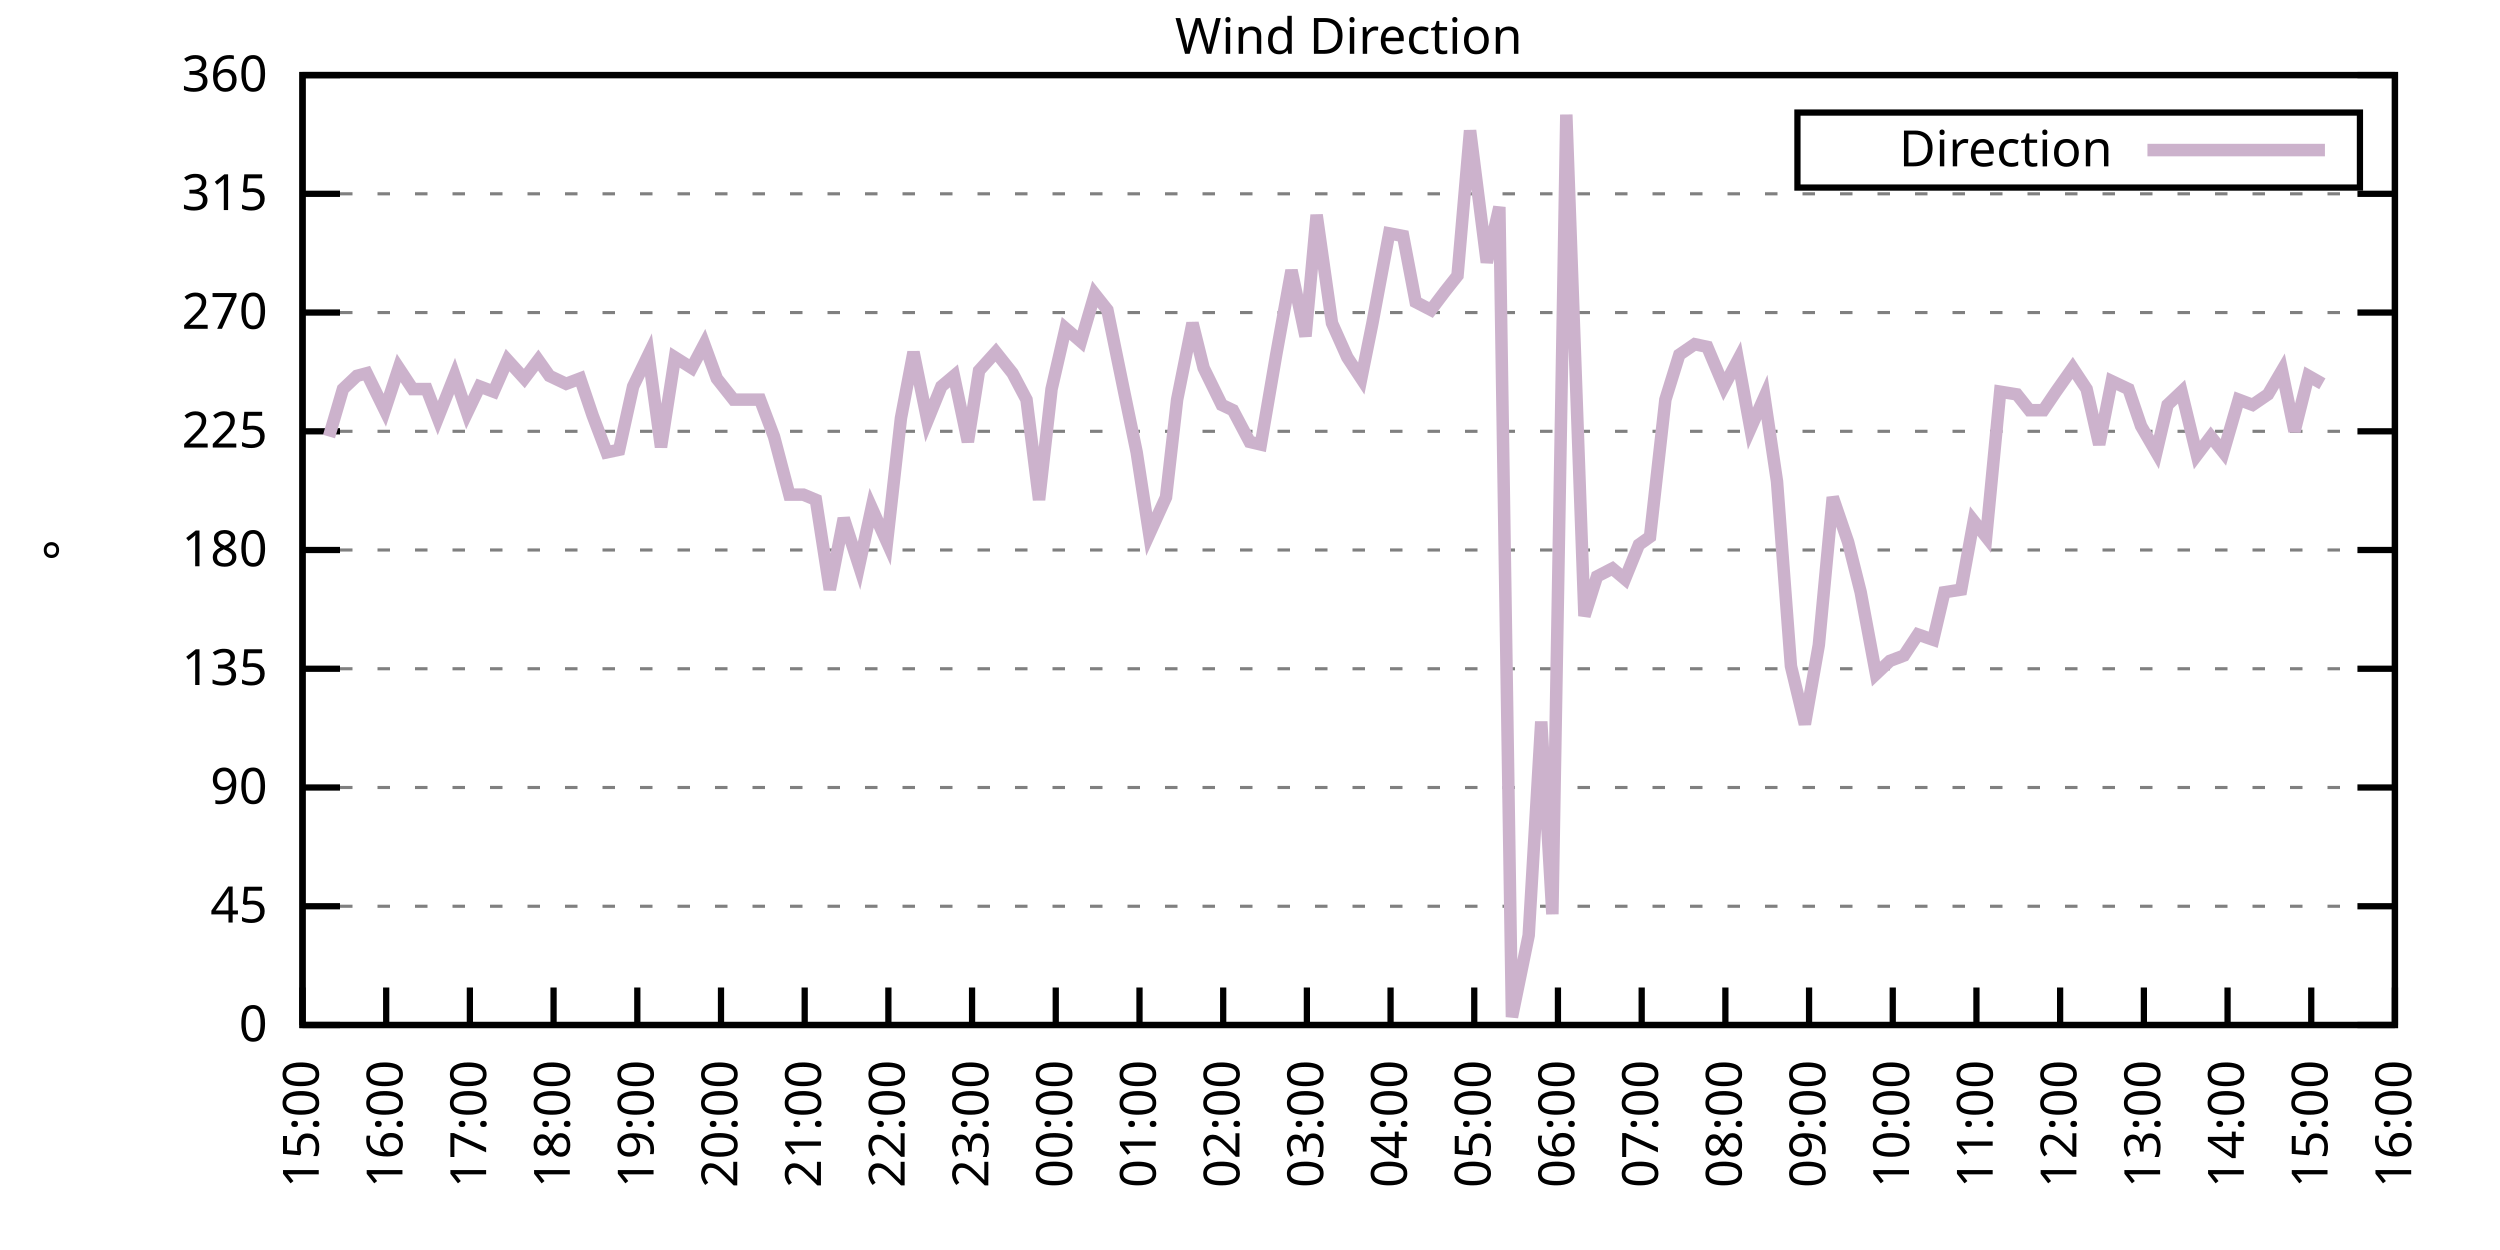
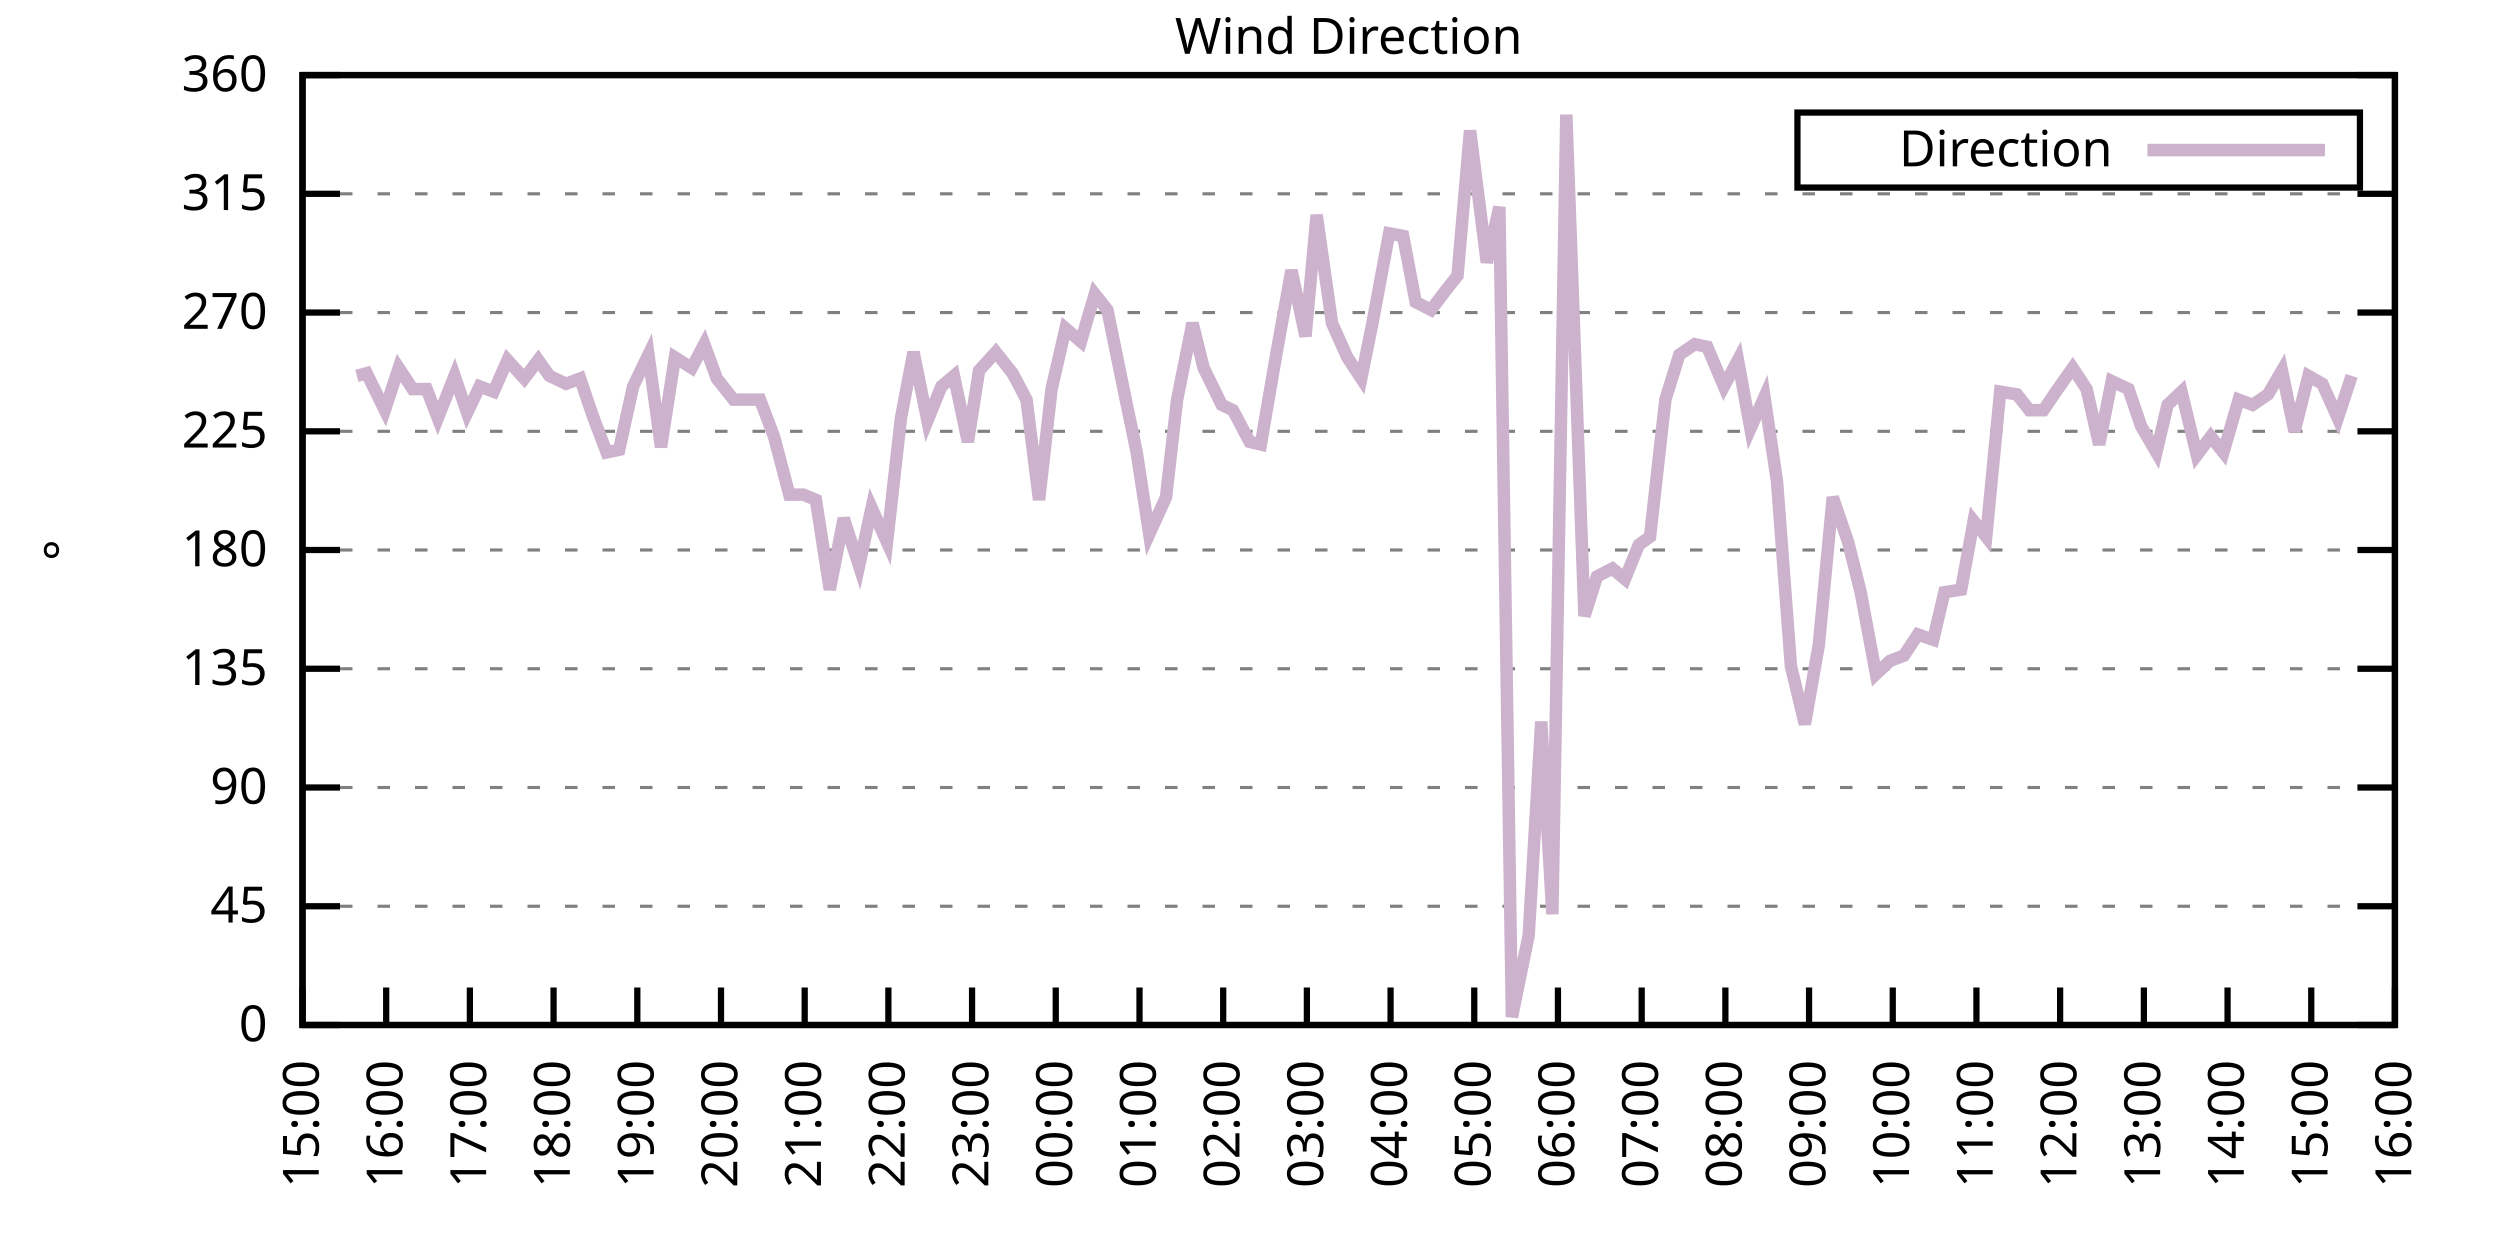
<svg xmlns="http://www.w3.org/2000/svg" xmlns:xlink="http://www.w3.org/1999/xlink" width="400" height="200" viewBox="0 0 400 200">
  <g id="gnuplot_canvas">
    <rect x="0" y="0" width="400" height="200" fill="none" />
    <defs>
      <circle id="gpDot" r="0.5" stroke-width="0.5" stroke="currentColor" />
      <path id="gpPt0" stroke-width="0.333" stroke="currentColor" d="M-1,0 h2 M0,-1 v2" />
      <path id="gpPt1" stroke-width="0.333" stroke="currentColor" d="M-1,-1 L1,1 M1,-1 L-1,1" />
      <path id="gpPt2" stroke-width="0.333" stroke="currentColor" d="M-1,0 L1,0 M0,-1 L0,1 M-1,-1 L1,1 M-1,1 L1,-1" />
      <rect id="gpPt3" stroke-width="0.333" stroke="currentColor" x="-1" y="-1" width="2" height="2" />
      <rect id="gpPt4" stroke-width="0.333" stroke="currentColor" fill="currentColor" x="-1" y="-1" width="2" height="2" />
      <circle id="gpPt5" stroke-width="0.333" stroke="currentColor" cx="0" cy="0" r="1" />
      <use xlink:href="#gpPt5" id="gpPt6" fill="currentColor" stroke="none" />
      <path id="gpPt7" stroke-width="0.333" stroke="currentColor" d="M0,-1.33 L-1.33,0.67 L1.33,0.67 z" />
      <use xlink:href="#gpPt7" id="gpPt8" fill="currentColor" stroke="none" />
      <use xlink:href="#gpPt7" id="gpPt9" stroke="currentColor" transform="rotate(180)" />
      <use xlink:href="#gpPt9" id="gpPt10" fill="currentColor" stroke="none" />
      <use xlink:href="#gpPt3" id="gpPt11" stroke="currentColor" transform="rotate(45)" />
      <use xlink:href="#gpPt11" id="gpPt12" fill="currentColor" stroke="none" />
      <path id="gpPt13" stroke-width="0.333" stroke="currentColor" d="M0,1.330 L1.265,0.411 L0.782,-1.067 L-0.782,-1.076 L-1.265,0.411 z" />
      <use xlink:href="#gpPt13" id="gpPt14" fill="currentColor" stroke="none" />
      <filter id="textbox" filterUnits="objectBoundingBox" x="0" y="0" height="1" width="1">
        <feFlood flood-color="white" flood-opacity="1" result="bgnd" />
        <feComposite in="SourceGraphic" in2="bgnd" operator="atop" />
      </filter>
      <filter id="greybox" filterUnits="objectBoundingBox" x="0" y="0" height="1" width="1">
        <feFlood flood-color="lightgrey" flood-opacity="1" result="grey" />
        <feComposite in="SourceGraphic" in2="grey" operator="atop" />
      </filter>
    </defs>
    <g fill="none" color="white" stroke="currentColor" stroke-width="1.00" stroke-linecap="butt" stroke-linejoin="miter">
</g>
    <g fill="none" color="black" stroke="currentColor" stroke-width="1.00" stroke-linecap="butt" stroke-linejoin="miter">
      <g stroke="none" shape-rendering="crispEdges">
        <polygon fill="rgb(255, 255, 255)" points="48.40,164.00 383.18,164.00 383.18,12.02 48.40,12.02 " />
      </g>
    </g>
    <g fill="none" color="black" stroke="currentColor" stroke-width="1.00" stroke-linecap="butt" stroke-linejoin="miter">
</g>
    <g fill="none" color="black" stroke="black" stroke-width="0.50" stroke-linecap="butt" stroke-linejoin="miter">
</g>
    <g fill="none" color="gray" stroke="currentColor" stroke-width="0.50" stroke-linecap="butt" stroke-linejoin="miter">
      <path stroke="gray" stroke-dasharray="2,4" class="gridline" d="M48.40,164.00 L383.19,164.00  " />
    </g>
    <g fill="none" color="gray" stroke="gray" stroke-width="1.00" stroke-linecap="butt" stroke-linejoin="miter">
</g>
    <g fill="none" color="black" stroke="currentColor" stroke-width="1.00" stroke-linecap="butt" stroke-linejoin="miter">
      <path stroke="black" d="M48.40,164.00 L54.40,164.00 M383.19,164.00 L377.19,164.00  " />
      <g transform="translate(42.80,166.60)" stroke="none" fill="black" font-family="Sans" font-size="8.00" text-anchor="end">
        <text>
          <tspan font-family="Sans"> 0</tspan>
        </text>
      </g>
    </g>
    <g fill="none" color="black" stroke="currentColor" stroke-width="1.00" stroke-linecap="butt" stroke-linejoin="miter">
</g>
    <g fill="none" color="black" stroke="black" stroke-width="0.50" stroke-linecap="butt" stroke-linejoin="miter">
</g>
    <g fill="none" color="gray" stroke="currentColor" stroke-width="0.50" stroke-linecap="butt" stroke-linejoin="miter">
      <path stroke="gray" stroke-dasharray="2,4" class="gridline" d="M48.40,145.00 L383.19,145.00  " />
    </g>
    <g fill="none" color="gray" stroke="gray" stroke-width="1.00" stroke-linecap="butt" stroke-linejoin="miter">
</g>
    <g fill="none" color="black" stroke="currentColor" stroke-width="1.00" stroke-linecap="butt" stroke-linejoin="miter">
      <path stroke="black" d="M48.40,145.00 L54.40,145.00 M383.19,145.00 L377.19,145.00  " />
      <g transform="translate(42.80,147.60)" stroke="none" fill="black" font-family="Sans" font-size="8.00" text-anchor="end">
        <text>
          <tspan font-family="Sans"> 45</tspan>
        </text>
      </g>
    </g>
    <g fill="none" color="black" stroke="currentColor" stroke-width="1.00" stroke-linecap="butt" stroke-linejoin="miter">
</g>
    <g fill="none" color="black" stroke="black" stroke-width="0.50" stroke-linecap="butt" stroke-linejoin="miter">
</g>
    <g fill="none" color="gray" stroke="currentColor" stroke-width="0.50" stroke-linecap="butt" stroke-linejoin="miter">
      <path stroke="gray" stroke-dasharray="2,4" class="gridline" d="M48.40,126.00 L383.19,126.00  " />
    </g>
    <g fill="none" color="gray" stroke="gray" stroke-width="1.00" stroke-linecap="butt" stroke-linejoin="miter">
</g>
    <g fill="none" color="black" stroke="currentColor" stroke-width="1.00" stroke-linecap="butt" stroke-linejoin="miter">
      <path stroke="black" d="M48.40,126.00 L54.40,126.00 M383.19,126.00 L377.19,126.00  " />
      <g transform="translate(42.80,128.60)" stroke="none" fill="black" font-family="Sans" font-size="8.00" text-anchor="end">
        <text>
          <tspan font-family="Sans"> 90</tspan>
        </text>
      </g>
    </g>
    <g fill="none" color="black" stroke="currentColor" stroke-width="1.00" stroke-linecap="butt" stroke-linejoin="miter">
</g>
    <g fill="none" color="black" stroke="black" stroke-width="0.50" stroke-linecap="butt" stroke-linejoin="miter">
</g>
    <g fill="none" color="gray" stroke="currentColor" stroke-width="0.50" stroke-linecap="butt" stroke-linejoin="miter">
      <path stroke="gray" stroke-dasharray="2,4" class="gridline" d="M48.40,107.00 L383.19,107.00  " />
    </g>
    <g fill="none" color="gray" stroke="gray" stroke-width="1.00" stroke-linecap="butt" stroke-linejoin="miter">
</g>
    <g fill="none" color="black" stroke="currentColor" stroke-width="1.00" stroke-linecap="butt" stroke-linejoin="miter">
      <path stroke="black" d="M48.40,107.00 L54.40,107.00 M383.19,107.00 L377.19,107.00  " />
      <g transform="translate(42.80,109.60)" stroke="none" fill="black" font-family="Sans" font-size="8.00" text-anchor="end">
        <text>
          <tspan font-family="Sans"> 135</tspan>
        </text>
      </g>
    </g>
    <g fill="none" color="black" stroke="currentColor" stroke-width="1.00" stroke-linecap="butt" stroke-linejoin="miter">
</g>
    <g fill="none" color="black" stroke="black" stroke-width="0.50" stroke-linecap="butt" stroke-linejoin="miter">
</g>
    <g fill="none" color="gray" stroke="currentColor" stroke-width="0.50" stroke-linecap="butt" stroke-linejoin="miter">
      <path stroke="gray" stroke-dasharray="2,4" class="gridline" d="M48.40,88.00 L383.19,88.00  " />
    </g>
    <g fill="none" color="gray" stroke="gray" stroke-width="1.00" stroke-linecap="butt" stroke-linejoin="miter">
</g>
    <g fill="none" color="black" stroke="currentColor" stroke-width="1.00" stroke-linecap="butt" stroke-linejoin="miter">
      <path stroke="black" d="M48.40,88.00 L54.40,88.00 M383.19,88.00 L377.19,88.00  " />
      <g transform="translate(42.80,90.60)" stroke="none" fill="black" font-family="Sans" font-size="8.00" text-anchor="end">
        <text>
          <tspan font-family="Sans"> 180</tspan>
        </text>
      </g>
    </g>
    <g fill="none" color="black" stroke="currentColor" stroke-width="1.00" stroke-linecap="butt" stroke-linejoin="miter">
</g>
    <g fill="none" color="black" stroke="black" stroke-width="0.50" stroke-linecap="butt" stroke-linejoin="miter">
</g>
    <g fill="none" color="gray" stroke="currentColor" stroke-width="0.50" stroke-linecap="butt" stroke-linejoin="miter">
      <path stroke="gray" stroke-dasharray="2,4" class="gridline" d="M48.40,69.01 L383.19,69.01  " />
    </g>
    <g fill="none" color="gray" stroke="gray" stroke-width="1.00" stroke-linecap="butt" stroke-linejoin="miter">
</g>
    <g fill="none" color="black" stroke="currentColor" stroke-width="1.00" stroke-linecap="butt" stroke-linejoin="miter">
      <path stroke="black" d="M48.40,69.01 L54.40,69.01 M383.19,69.01 L377.19,69.01  " />
      <g transform="translate(42.80,71.61)" stroke="none" fill="black" font-family="Sans" font-size="8.00" text-anchor="end">
        <text>
          <tspan font-family="Sans"> 225</tspan>
        </text>
      </g>
    </g>
    <g fill="none" color="black" stroke="currentColor" stroke-width="1.00" stroke-linecap="butt" stroke-linejoin="miter">
</g>
    <g fill="none" color="black" stroke="black" stroke-width="0.50" stroke-linecap="butt" stroke-linejoin="miter">
</g>
    <g fill="none" color="gray" stroke="currentColor" stroke-width="0.50" stroke-linecap="butt" stroke-linejoin="miter">
      <path stroke="gray" stroke-dasharray="2,4" class="gridline" d="M48.40,50.01 L383.19,50.01  " />
    </g>
    <g fill="none" color="gray" stroke="gray" stroke-width="1.00" stroke-linecap="butt" stroke-linejoin="miter">
</g>
    <g fill="none" color="black" stroke="currentColor" stroke-width="1.00" stroke-linecap="butt" stroke-linejoin="miter">
      <path stroke="black" d="M48.40,50.01 L54.40,50.01 M383.19,50.01 L377.19,50.01  " />
      <g transform="translate(42.80,52.61)" stroke="none" fill="black" font-family="Sans" font-size="8.00" text-anchor="end">
        <text>
          <tspan font-family="Sans"> 270</tspan>
        </text>
      </g>
    </g>
    <g fill="none" color="black" stroke="currentColor" stroke-width="1.00" stroke-linecap="butt" stroke-linejoin="miter">
</g>
    <g fill="none" color="black" stroke="black" stroke-width="0.50" stroke-linecap="butt" stroke-linejoin="miter">
</g>
    <g fill="none" color="gray" stroke="currentColor" stroke-width="0.50" stroke-linecap="butt" stroke-linejoin="miter">
      <path stroke="gray" stroke-dasharray="2,4" class="gridline" d="M48.40,31.01 L383.19,31.01  " />
    </g>
    <g fill="none" color="gray" stroke="gray" stroke-width="1.00" stroke-linecap="butt" stroke-linejoin="miter">
</g>
    <g fill="none" color="black" stroke="currentColor" stroke-width="1.00" stroke-linecap="butt" stroke-linejoin="miter">
      <path stroke="black" d="M48.40,31.01 L54.40,31.01 M383.19,31.01 L377.19,31.01  " />
      <g transform="translate(42.80,33.61)" stroke="none" fill="black" font-family="Sans" font-size="8.00" text-anchor="end">
        <text>
          <tspan font-family="Sans"> 315</tspan>
        </text>
      </g>
    </g>
    <g fill="none" color="black" stroke="currentColor" stroke-width="1.00" stroke-linecap="butt" stroke-linejoin="miter">
</g>
    <g fill="none" color="black" stroke="black" stroke-width="0.50" stroke-linecap="butt" stroke-linejoin="miter">
</g>
    <g fill="none" color="gray" stroke="currentColor" stroke-width="0.50" stroke-linecap="butt" stroke-linejoin="miter">
      <path stroke="gray" stroke-dasharray="2,4" class="gridline" d="M48.40,12.01 L383.19,12.01  " />
    </g>
    <g fill="none" color="gray" stroke="gray" stroke-width="1.00" stroke-linecap="butt" stroke-linejoin="miter">
</g>
    <g fill="none" color="black" stroke="currentColor" stroke-width="1.00" stroke-linecap="butt" stroke-linejoin="miter">
      <path stroke="black" d="M48.40,12.01 L54.40,12.01 M383.19,12.01 L377.19,12.01  " />
      <g transform="translate(42.80,14.61)" stroke="none" fill="black" font-family="Sans" font-size="8.00" text-anchor="end">
        <text>
          <tspan font-family="Sans"> 360</tspan>
        </text>
      </g>
    </g>
    <g fill="none" color="black" stroke="currentColor" stroke-width="1.00" stroke-linecap="butt" stroke-linejoin="miter">
      <path stroke="black" d="M48.40,164.00 L48.40,158.00  " />
      <g transform="translate(51.00,169.60) rotate(270.00)" stroke="none" fill="black" font-family="Sans" font-size="8.00" text-anchor="end">
        <text>
          <tspan font-family="Sans">15:00</tspan>
        </text>
      </g>
    </g>
    <g fill="none" color="black" stroke="currentColor" stroke-width="1.00" stroke-linecap="butt" stroke-linejoin="miter">
      <path stroke="black" d="M61.79,164.00 L61.79,158.00  " />
      <g transform="translate(64.39,169.60) rotate(270.00)" stroke="none" fill="black" font-family="Sans" font-size="8.00" text-anchor="end">
        <text>
          <tspan font-family="Sans">16:00</tspan>
        </text>
      </g>
    </g>
    <g fill="none" color="black" stroke="currentColor" stroke-width="1.00" stroke-linecap="butt" stroke-linejoin="miter">
      <path stroke="black" d="M75.18,164.00 L75.18,158.00  " />
      <g transform="translate(77.78,169.60) rotate(270.00)" stroke="none" fill="black" font-family="Sans" font-size="8.00" text-anchor="end">
        <text>
          <tspan font-family="Sans">17:00</tspan>
        </text>
      </g>
    </g>
    <g fill="none" color="black" stroke="currentColor" stroke-width="1.00" stroke-linecap="butt" stroke-linejoin="miter">
      <path stroke="black" d="M88.57,164.00 L88.57,158.00  " />
      <g transform="translate(91.17,169.60) rotate(270.00)" stroke="none" fill="black" font-family="Sans" font-size="8.00" text-anchor="end">
        <text>
          <tspan font-family="Sans">18:00</tspan>
        </text>
      </g>
    </g>
    <g fill="none" color="black" stroke="currentColor" stroke-width="1.00" stroke-linecap="butt" stroke-linejoin="miter">
      <path stroke="black" d="M101.97,164.00 L101.97,158.00  " />
      <g transform="translate(104.57,169.60) rotate(270.00)" stroke="none" fill="black" font-family="Sans" font-size="8.00" text-anchor="end">
        <text>
          <tspan font-family="Sans">19:00</tspan>
        </text>
      </g>
    </g>
    <g fill="none" color="black" stroke="currentColor" stroke-width="1.00" stroke-linecap="butt" stroke-linejoin="miter">
      <path stroke="black" d="M115.36,164.00 L115.36,158.00  " />
      <g transform="translate(117.96,169.60) rotate(270.00)" stroke="none" fill="black" font-family="Sans" font-size="8.00" text-anchor="end">
        <text>
          <tspan font-family="Sans">20:00</tspan>
        </text>
      </g>
    </g>
    <g fill="none" color="black" stroke="currentColor" stroke-width="1.00" stroke-linecap="butt" stroke-linejoin="miter">
      <path stroke="black" d="M128.75,164.00 L128.75,158.00  " />
      <g transform="translate(131.35,169.60) rotate(270.00)" stroke="none" fill="black" font-family="Sans" font-size="8.00" text-anchor="end">
        <text>
          <tspan font-family="Sans">21:00</tspan>
        </text>
      </g>
    </g>
    <g fill="none" color="black" stroke="currentColor" stroke-width="1.00" stroke-linecap="butt" stroke-linejoin="miter">
      <path stroke="black" d="M142.14,164.00 L142.14,158.00  " />
      <g transform="translate(144.74,169.60) rotate(270.00)" stroke="none" fill="black" font-family="Sans" font-size="8.00" text-anchor="end">
        <text>
          <tspan font-family="Sans">22:00</tspan>
        </text>
      </g>
    </g>
    <g fill="none" color="black" stroke="currentColor" stroke-width="1.00" stroke-linecap="butt" stroke-linejoin="miter">
      <path stroke="black" d="M155.53,164.00 L155.53,158.00  " />
      <g transform="translate(158.13,169.60) rotate(270.00)" stroke="none" fill="black" font-family="Sans" font-size="8.00" text-anchor="end">
        <text>
          <tspan font-family="Sans">23:00</tspan>
        </text>
      </g>
    </g>
    <g fill="none" color="black" stroke="currentColor" stroke-width="1.00" stroke-linecap="butt" stroke-linejoin="miter">
      <path stroke="black" d="M168.92,164.00 L168.92,158.00  " />
      <g transform="translate(171.52,169.60) rotate(270.00)" stroke="none" fill="black" font-family="Sans" font-size="8.00" text-anchor="end">
        <text>
          <tspan font-family="Sans">00:00</tspan>
        </text>
      </g>
    </g>
    <g fill="none" color="black" stroke="currentColor" stroke-width="1.00" stroke-linecap="butt" stroke-linejoin="miter">
      <path stroke="black" d="M182.32,164.00 L182.32,158.00  " />
      <g transform="translate(184.92,169.60) rotate(270.00)" stroke="none" fill="black" font-family="Sans" font-size="8.00" text-anchor="end">
        <text>
          <tspan font-family="Sans">01:00</tspan>
        </text>
      </g>
    </g>
    <g fill="none" color="black" stroke="currentColor" stroke-width="1.00" stroke-linecap="butt" stroke-linejoin="miter">
      <path stroke="black" d="M195.71,164.00 L195.71,158.00  " />
      <g transform="translate(198.31,169.60) rotate(270.00)" stroke="none" fill="black" font-family="Sans" font-size="8.00" text-anchor="end">
        <text>
          <tspan font-family="Sans">02:00</tspan>
        </text>
      </g>
    </g>
    <g fill="none" color="black" stroke="currentColor" stroke-width="1.00" stroke-linecap="butt" stroke-linejoin="miter">
      <path stroke="black" d="M209.10,164.00 L209.10,158.00  " />
      <g transform="translate(211.70,169.60) rotate(270.00)" stroke="none" fill="black" font-family="Sans" font-size="8.00" text-anchor="end">
        <text>
          <tspan font-family="Sans">03:00</tspan>
        </text>
      </g>
    </g>
    <g fill="none" color="black" stroke="currentColor" stroke-width="1.00" stroke-linecap="butt" stroke-linejoin="miter">
      <path stroke="black" d="M222.49,164.00 L222.49,158.00  " />
      <g transform="translate(225.09,169.60) rotate(270.00)" stroke="none" fill="black" font-family="Sans" font-size="8.00" text-anchor="end">
        <text>
          <tspan font-family="Sans">04:00</tspan>
        </text>
      </g>
    </g>
    <g fill="none" color="black" stroke="currentColor" stroke-width="1.00" stroke-linecap="butt" stroke-linejoin="miter">
      <path stroke="black" d="M235.88,164.00 L235.88,158.00  " />
      <g transform="translate(238.48,169.60) rotate(270.00)" stroke="none" fill="black" font-family="Sans" font-size="8.00" text-anchor="end">
        <text>
          <tspan font-family="Sans">05:00</tspan>
        </text>
      </g>
    </g>
    <g fill="none" color="black" stroke="currentColor" stroke-width="1.00" stroke-linecap="butt" stroke-linejoin="miter">
      <path stroke="black" d="M249.27,164.00 L249.27,158.00  " />
      <g transform="translate(251.87,169.60) rotate(270.00)" stroke="none" fill="black" font-family="Sans" font-size="8.00" text-anchor="end">
        <text>
          <tspan font-family="Sans">06:00</tspan>
        </text>
      </g>
    </g>
    <g fill="none" color="black" stroke="currentColor" stroke-width="1.00" stroke-linecap="butt" stroke-linejoin="miter">
      <path stroke="black" d="M262.67,164.00 L262.67,158.00  " />
      <g transform="translate(265.27,169.60) rotate(270.00)" stroke="none" fill="black" font-family="Sans" font-size="8.00" text-anchor="end">
        <text>
          <tspan font-family="Sans">07:00</tspan>
        </text>
      </g>
    </g>
    <g fill="none" color="black" stroke="currentColor" stroke-width="1.00" stroke-linecap="butt" stroke-linejoin="miter">
      <path stroke="black" d="M276.06,164.00 L276.06,158.00  " />
      <g transform="translate(278.66,169.60) rotate(270.00)" stroke="none" fill="black" font-family="Sans" font-size="8.00" text-anchor="end">
        <text>
          <tspan font-family="Sans">08:00</tspan>
        </text>
      </g>
    </g>
    <g fill="none" color="black" stroke="currentColor" stroke-width="1.00" stroke-linecap="butt" stroke-linejoin="miter">
      <path stroke="black" d="M289.45,164.00 L289.45,158.00  " />
      <g transform="translate(292.05,169.60) rotate(270.00)" stroke="none" fill="black" font-family="Sans" font-size="8.00" text-anchor="end">
        <text>
          <tspan font-family="Sans">09:00</tspan>
        </text>
      </g>
    </g>
    <g fill="none" color="black" stroke="currentColor" stroke-width="1.00" stroke-linecap="butt" stroke-linejoin="miter">
      <path stroke="black" d="M302.84,164.00 L302.84,158.00  " />
      <g transform="translate(305.44,169.60) rotate(270.00)" stroke="none" fill="black" font-family="Sans" font-size="8.00" text-anchor="end">
        <text>
          <tspan font-family="Sans">10:00</tspan>
        </text>
      </g>
    </g>
    <g fill="none" color="black" stroke="currentColor" stroke-width="1.00" stroke-linecap="butt" stroke-linejoin="miter">
      <path stroke="black" d="M316.23,164.00 L316.23,158.00  " />
      <g transform="translate(318.83,169.60) rotate(270.00)" stroke="none" fill="black" font-family="Sans" font-size="8.00" text-anchor="end">
        <text>
          <tspan font-family="Sans">11:00</tspan>
        </text>
      </g>
    </g>
    <g fill="none" color="black" stroke="currentColor" stroke-width="1.00" stroke-linecap="butt" stroke-linejoin="miter">
      <path stroke="black" d="M329.62,164.00 L329.62,158.00  " />
      <g transform="translate(332.22,169.60) rotate(270.00)" stroke="none" fill="black" font-family="Sans" font-size="8.00" text-anchor="end">
        <text>
          <tspan font-family="Sans">12:00</tspan>
        </text>
      </g>
    </g>
    <g fill="none" color="black" stroke="currentColor" stroke-width="1.00" stroke-linecap="butt" stroke-linejoin="miter">
      <path stroke="black" d="M343.02,164.00 L343.02,158.00  " />
      <g transform="translate(345.62,169.60) rotate(270.00)" stroke="none" fill="black" font-family="Sans" font-size="8.00" text-anchor="end">
        <text>
          <tspan font-family="Sans">13:00</tspan>
        </text>
      </g>
    </g>
    <g fill="none" color="black" stroke="currentColor" stroke-width="1.00" stroke-linecap="butt" stroke-linejoin="miter">
      <path stroke="black" d="M356.41,164.00 L356.41,158.00  " />
      <g transform="translate(359.01,169.60) rotate(270.00)" stroke="none" fill="black" font-family="Sans" font-size="8.00" text-anchor="end">
        <text>
          <tspan font-family="Sans">14:00</tspan>
        </text>
      </g>
    </g>
    <g fill="none" color="black" stroke="currentColor" stroke-width="1.00" stroke-linecap="butt" stroke-linejoin="miter">
      <path stroke="black" d="M369.80,164.00 L369.80,158.00  " />
      <g transform="translate(372.40,169.60) rotate(270.00)" stroke="none" fill="black" font-family="Sans" font-size="8.00" text-anchor="end">
        <text>
          <tspan font-family="Sans">15:00</tspan>
        </text>
      </g>
    </g>
    <g fill="none" color="black" stroke="currentColor" stroke-width="1.00" stroke-linecap="butt" stroke-linejoin="miter">
      <path stroke="black" d="M383.19,164.00 L383.19,158.00  " />
      <g transform="translate(385.79,169.60) rotate(270.00)" stroke="none" fill="black" font-family="Sans" font-size="8.00" text-anchor="end">
        <text>
          <tspan font-family="Sans">16:00</tspan>
        </text>
      </g>
    </g>
    <g fill="none" color="black" stroke="currentColor" stroke-width="1.00" stroke-linecap="butt" stroke-linejoin="miter">
</g>
    <g fill="none" color="black" stroke="currentColor" stroke-width="1.00" stroke-linecap="butt" stroke-linejoin="miter">
      <path stroke="black" d="M48.40,12.01 L48.40,164.00 L383.19,164.00 L383.19,12.01 L48.40,12.01 Z  " />
    </g>
    <g fill="none" color="black" stroke="currentColor" stroke-width="1.00" stroke-linecap="butt" stroke-linejoin="miter">
</g>
    <g fill="none" color="black" stroke="currentColor" stroke-width="1.00" stroke-linecap="butt" stroke-linejoin="miter">
      <path stroke="black" d="M287.59,30.01 L287.59,18.01 L377.59,18.01 L377.59,30.01 L287.59,30.01 Z  " />
    </g>
    <g id="Wind_direction_plot_1">
      <g fill="none" color="white" stroke="black" stroke-width="2.00" stroke-linecap="butt" stroke-linejoin="miter">
</g>
      <g fill="none" color="black" stroke="currentColor" stroke-width="2.00" stroke-linecap="butt" stroke-linejoin="miter">
        <g transform="translate(337.99,26.61)" stroke="none" fill="black" font-family="Sans" font-size="8.00" text-anchor="end">
          <text>
            <tspan font-family="Sans">Direction</tspan>
          </text>
        </g>
      </g>
      <g fill="none" color="black" stroke="currentColor" stroke-width="2.00" stroke-linecap="butt" stroke-linejoin="miter">
-         <path stroke="rgb(204, 178, 204)" d="M343.59,24.01 L371.99,24.01 M52.64,69.85 L54.87,62.25 L57.10,60.14 L58.67,59.72 L61.57,65.63 L63.80,58.87   L66.03,62.25 L68.26,62.25 L70.05,66.90 L72.73,60.14 L74.74,66.05 L76.75,61.83 L78.98,62.67 L81.21,57.61   L83.89,60.56 L86.12,57.61 L87.91,60.14 L90.58,61.41 L92.82,60.56 L94.82,66.47 L97.06,72.38 L99.06,71.96   L101.30,61.83 L103.75,56.76 L105.76,71.54 L107.99,57.18 L110.67,58.87 L112.68,55.07 L114.69,60.56 L117.37,63.94   L119.38,63.94 L121.61,63.94 L123.84,69.85 L126.29,79.14 L128.53,79.14 L130.54,79.98 L132.77,94.34 L135.00,82.94   L137.45,90.54 L139.46,81.25 L141.92,86.74 L144.15,66.90 L146.16,56.34 L148.39,67.32 L150.62,61.83 L152.63,60.14   L154.86,70.70 L156.65,59.30 L159.33,56.34 L162.01,59.72 L164.24,63.94 L166.25,79.98 L168.25,62.25 L170.49,52.54   L172.94,54.65 L175.17,47.05 L177.18,49.59 L179.86,62.67 L181.87,72.38 L183.88,85.47 L186.56,79.56 L188.34,63.94   L190.80,51.70 L192.58,58.87 L195.48,64.78 L197.27,65.63 L199.95,70.70 L201.73,71.12 L204.19,56.76 L206.64,43.25   L208.88,53.81 L210.66,34.39 L213.12,51.70 L215.57,57.18 L217.80,60.56 L219.59,51.70 L222.27,37.34 L224.50,37.76   L226.51,48.32 L228.96,49.59 L231.20,46.63 L233.20,44.10 L235.21,20.88 L237.89,41.99 L239.90,33.12 L241.91,162.73   L244.59,149.65 L246.60,115.45 L248.38,146.27 L250.61,18.34 L253.51,98.56 L255.52,92.23 L257.98,90.96 L259.99,92.65   L262.22,87.16 L264.00,85.89 L266.46,63.94 L268.69,56.76 L271.15,55.07 L273.16,55.50 L275.83,61.83 L278.07,57.61   L280.07,68.58 L282.31,63.52 L284.32,77.03 L286.55,106.58 L288.78,115.87 L291.01,103.20 L293.24,79.56 L295.70,86.74   L297.71,94.76 L300.16,107.85 L302.39,105.74 L304.63,104.89 L306.86,101.52 L309.31,102.36 L311.10,94.76 L313.78,94.34   L315.79,83.36 L317.79,85.89 L320.03,62.67 L322.70,63.10 L324.71,65.63 L326.95,65.63 L328.95,62.67 L331.63,58.87   L333.86,62.25 L335.87,71.12 L337.88,60.98 L340.56,62.25 L342.57,68.16 L345.02,72.38 L346.81,64.78 L349.04,62.67   L351.50,72.81 L353.73,69.85 L355.74,72.38 L358.19,63.94 L360.42,64.78 L362.88,63.10 L365.11,59.30 L367.12,69.01   L369.35,60.14 L371.58,61.41  " />
+         <path stroke="rgb(204, 178, 204)" d="M343.59,24.01 L371.99,24.01 M57.10,60.14 L58.67,59.72 L61.57,65.63 L63.80,58.87 L66.03,62.25 L68.26,62.25   L70.05,66.90 L72.73,60.14 L74.74,66.05 L76.75,61.83 L78.98,62.67 L81.21,57.61 L83.89,60.56 L86.12,57.61   L87.91,60.14 L90.58,61.41 L92.82,60.56 L94.82,66.47 L97.06,72.38 L99.06,71.96 L101.30,61.83 L103.75,56.76   L105.76,71.54 L107.99,57.18 L110.67,58.87 L112.68,55.07 L114.69,60.56 L117.37,63.94 L119.38,63.94 L121.61,63.94   L123.84,69.85 L126.29,79.14 L128.53,79.14 L130.54,79.98 L132.77,94.34 L135.00,82.94 L137.45,90.54 L139.46,81.25   L141.92,86.74 L144.15,66.90 L146.16,56.34 L148.39,67.32 L150.62,61.83 L152.63,60.14 L154.86,70.70 L156.65,59.30   L159.33,56.34 L162.01,59.72 L164.24,63.94 L166.25,79.98 L168.25,62.25 L170.49,52.54 L172.94,54.65 L175.17,47.05   L177.18,49.59 L179.86,62.67 L181.87,72.38 L183.88,85.47 L186.56,79.56 L188.34,63.94 L190.80,51.70 L192.58,58.87   L195.48,64.78 L197.27,65.63 L199.95,70.70 L201.73,71.12 L204.19,56.76 L206.64,43.25 L208.88,53.81 L210.66,34.39   L213.12,51.70 L215.57,57.18 L217.80,60.56 L219.59,51.70 L222.27,37.34 L224.50,37.76 L226.51,48.32 L228.96,49.59   L231.20,46.63 L233.20,44.10 L235.21,20.88 L237.89,41.99 L239.90,33.12 L241.91,162.73 L244.59,149.65 L246.60,115.45   L248.38,146.27 L250.61,18.34 L253.51,98.56 L255.52,92.23 L257.98,90.96 L259.99,92.65 L262.22,87.16 L264.00,85.89   L266.46,63.94 L268.69,56.76 L271.15,55.07 L273.16,55.50 L275.83,61.83 L278.07,57.61 L280.07,68.58 L282.31,63.52   L284.32,77.03 L286.55,106.58 L288.78,115.87 L291.01,103.20 L293.24,79.56 L295.70,86.74 L297.71,94.76 L300.16,107.85   L302.39,105.74 L304.63,104.89 L306.86,101.52 L309.31,102.36 L311.10,94.76 L313.78,94.34 L315.79,83.36 L317.79,85.89   L320.03,62.67 L322.70,63.10 L324.71,65.63 L326.95,65.63 L328.95,62.67 L331.63,58.87 L333.86,62.25 L335.87,71.12   L337.88,60.98 L340.56,62.25 L342.57,68.16 L345.02,72.38 L346.81,64.78 L349.04,62.67 L351.50,72.81 L353.73,69.85   L355.74,72.38 L358.19,63.94 L360.42,64.78 L362.88,63.10 L365.11,59.30 L367.12,69.01 L369.35,60.14 L371.58,61.41   L374.04,66.90 L376.27,60.14  " />
      </g>
    </g>
    <g fill="none" color="black" stroke="currentColor" stroke-width="2.00" stroke-linecap="butt" stroke-linejoin="miter">
</g>
    <g fill="none" color="black" stroke="black" stroke-width="1.00" stroke-linecap="butt" stroke-linejoin="miter">
</g>
    <g fill="none" color="black" stroke="currentColor" stroke-width="1.00" stroke-linecap="butt" stroke-linejoin="miter">
      <path stroke="black" d="M48.40,12.01 L48.40,164.00 L383.19,164.00 L383.19,12.01 L48.40,12.01 Z  " />
      <g transform="translate(12.80,88.01) rotate(270.00)" stroke="none" fill="black" font-family="Sans" font-size="8.00" text-anchor="middle">
        <text>
          <tspan font-family="Sans">°</tspan>
        </text>
      </g>
    </g>
    <g fill="none" color="black" stroke="currentColor" stroke-width="1.00" stroke-linecap="butt" stroke-linejoin="miter">
</g>
    <g fill="none" color="black" stroke="currentColor" stroke-width="1.00" stroke-linecap="butt" stroke-linejoin="miter">
      <g transform="translate(215.79,8.61)" stroke="none" fill="black" font-family="Sans" font-size="8.00" text-anchor="middle">
        <text>
          <tspan font-family="Sans">Wind Direction</tspan>
        </text>
      </g>
    </g>
    <g fill="none" color="black" stroke="currentColor" stroke-width="1.00" stroke-linecap="butt" stroke-linejoin="miter">
</g>
  </g>
</svg>
